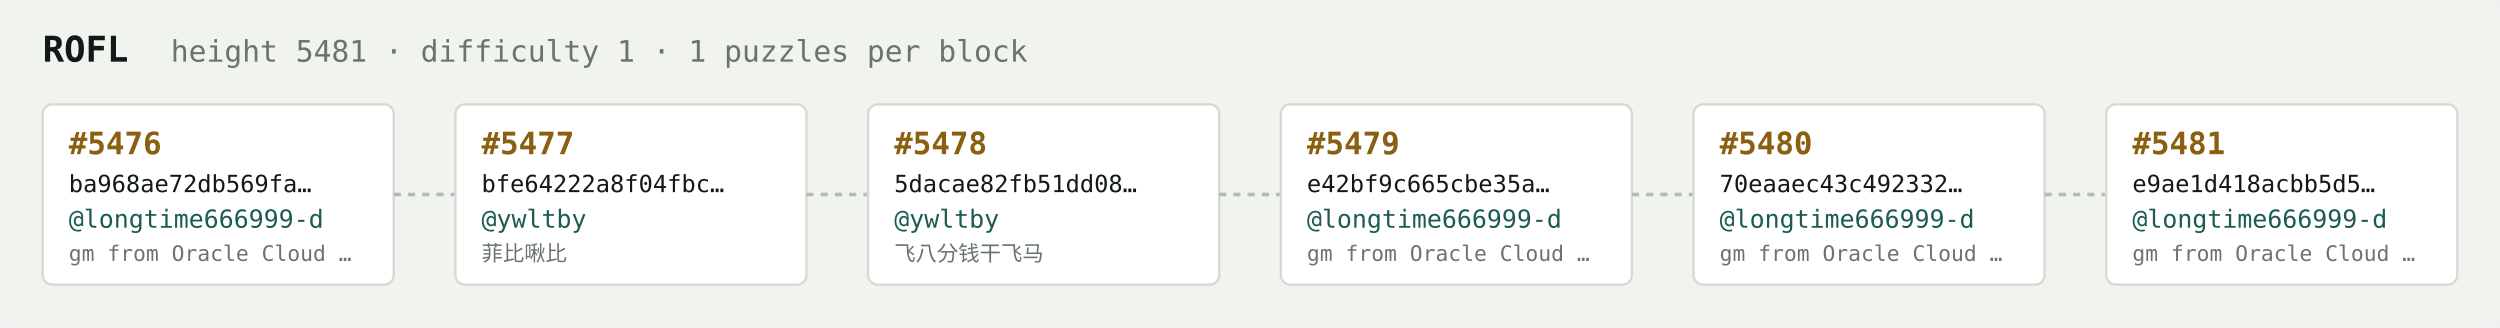
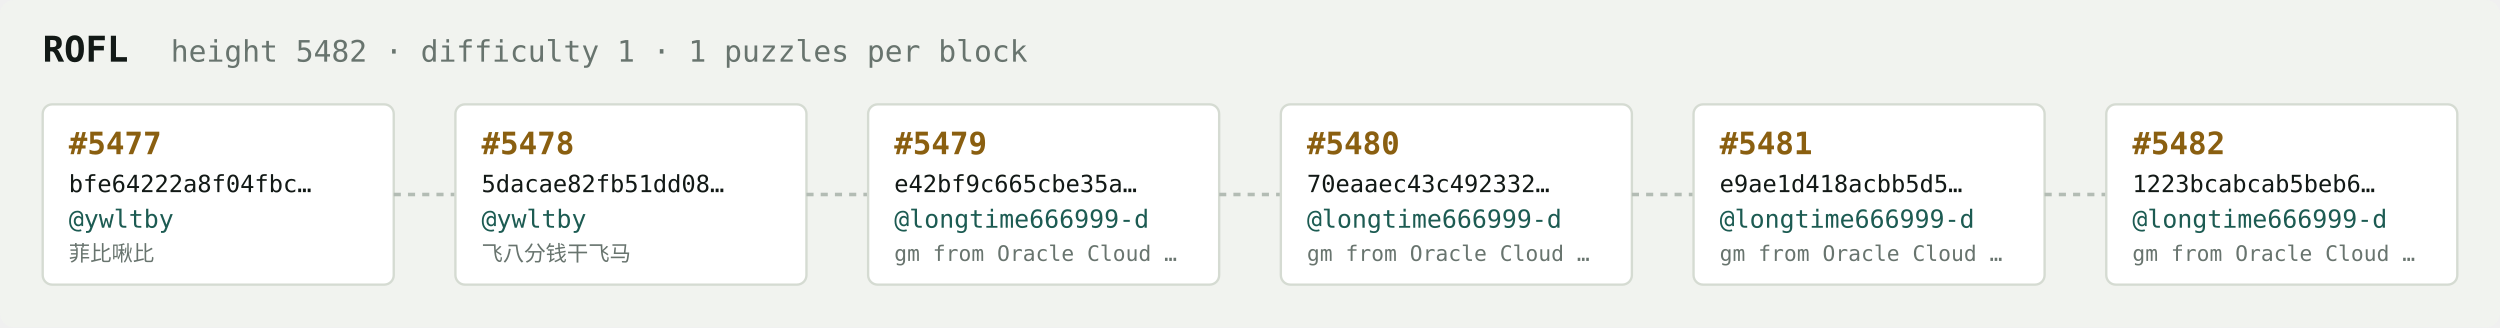
<svg xmlns="http://www.w3.org/2000/svg" width="1054" height="138" viewBox="0 0 1054 138" font-family="ui-monospace,SFMono-Regular,Menlo,monospace">
  <rect fill="#f1f3ef" width="1054" height="138" rx="6" />
  <text x="18" y="26" fill="#121916" font-size="15" font-weight="700">ROFL</text>
-   <text x="72" y="26" fill="#68746e" font-size="12.5">height 5481 · difficulty 1 · 1 puzzles per block</text>
+   <text x="72" y="26" fill="#68746e" font-size="12.5">height 5482 · difficulty 1 · 1 puzzles per block</text>
  <rect x="18" y="44" width="148" height="76" rx="4" fill="#ffffff" stroke="#d5dbd2" stroke-width="1" />
-   <text x="29" y="65" fill="#8a5f10" font-size="13" font-weight="700">#5476</text>
-   <text x="29" y="81" fill="#121916" font-size="10">ba968ae72db569fa…</text>
-   <text x="29" y="96" fill="#1c5b52" font-size="10.5">@longtime666999-d</text>
-   <text x="29" y="110" fill="#68746e" font-size="9">gm from Oracle Cloud …</text>
+   <text x="29" y="65" fill="#8a5f10" font-size="13" font-weight="700">#5477</text>
+   <text x="29" y="81" fill="#121916" font-size="10">bfe64222a8f04fbc…</text>
+   <text x="29" y="96" fill="#1c5b52" font-size="10.5">@ywltby</text>
+   <text x="29" y="110" fill="#68746e" font-size="9">菲比啾比</text>
  <line x1="166" y1="82.0" x2="192" y2="82.0" stroke="#b3bcb4" stroke-width="1.5" stroke-dasharray="3 3" />
  <rect x="192" y="44" width="148" height="76" rx="4" fill="#ffffff" stroke="#d5dbd2" stroke-width="1" />
-   <text x="203" y="65" fill="#8a5f10" font-size="13" font-weight="700">#5477</text>
-   <text x="203" y="81" fill="#121916" font-size="10">bfe64222a8f04fbc…</text>
+   <text x="203" y="65" fill="#8a5f10" font-size="13" font-weight="700">#5478</text>
+   <text x="203" y="81" fill="#121916" font-size="10">5dacae82fb51dd08…</text>
  <text x="203" y="96" fill="#1c5b52" font-size="10.5">@ywltby</text>
-   <text x="203" y="110" fill="#68746e" font-size="9">菲比啾比</text>
+   <text x="203" y="110" fill="#68746e" font-size="9">飞八分钱干飞马</text>
  <line x1="340" y1="82.0" x2="366" y2="82.0" stroke="#b3bcb4" stroke-width="1.5" stroke-dasharray="3 3" />
  <rect x="366" y="44" width="148" height="76" rx="4" fill="#ffffff" stroke="#d5dbd2" stroke-width="1" />
-   <text x="377" y="65" fill="#8a5f10" font-size="13" font-weight="700">#5478</text>
-   <text x="377" y="81" fill="#121916" font-size="10">5dacae82fb51dd08…</text>
-   <text x="377" y="96" fill="#1c5b52" font-size="10.5">@ywltby</text>
-   <text x="377" y="110" fill="#68746e" font-size="9">飞八分钱干飞马</text>
+   <text x="377" y="65" fill="#8a5f10" font-size="13" font-weight="700">#5479</text>
+   <text x="377" y="81" fill="#121916" font-size="10">e42bf9c665cbe35a…</text>
+   <text x="377" y="96" fill="#1c5b52" font-size="10.5">@longtime666999-d</text>
+   <text x="377" y="110" fill="#68746e" font-size="9">gm from Oracle Cloud …</text>
  <line x1="514" y1="82.0" x2="540" y2="82.0" stroke="#b3bcb4" stroke-width="1.5" stroke-dasharray="3 3" />
  <rect x="540" y="44" width="148" height="76" rx="4" fill="#ffffff" stroke="#d5dbd2" stroke-width="1" />
-   <text x="551" y="65" fill="#8a5f10" font-size="13" font-weight="700">#5479</text>
-   <text x="551" y="81" fill="#121916" font-size="10">e42bf9c665cbe35a…</text>
+   <text x="551" y="65" fill="#8a5f10" font-size="13" font-weight="700">#5480</text>
+   <text x="551" y="81" fill="#121916" font-size="10">70eaaec43c492332…</text>
  <text x="551" y="96" fill="#1c5b52" font-size="10.5">@longtime666999-d</text>
  <text x="551" y="110" fill="#68746e" font-size="9">gm from Oracle Cloud …</text>
  <line x1="688" y1="82.0" x2="714" y2="82.0" stroke="#b3bcb4" stroke-width="1.5" stroke-dasharray="3 3" />
  <rect x="714" y="44" width="148" height="76" rx="4" fill="#ffffff" stroke="#d5dbd2" stroke-width="1" />
-   <text x="725" y="65" fill="#8a5f10" font-size="13" font-weight="700">#5480</text>
-   <text x="725" y="81" fill="#121916" font-size="10">70eaaec43c492332…</text>
+   <text x="725" y="65" fill="#8a5f10" font-size="13" font-weight="700">#5481</text>
+   <text x="725" y="81" fill="#121916" font-size="10">e9ae1d418acbb5d5…</text>
  <text x="725" y="96" fill="#1c5b52" font-size="10.5">@longtime666999-d</text>
  <text x="725" y="110" fill="#68746e" font-size="9">gm from Oracle Cloud …</text>
  <line x1="862" y1="82.0" x2="888" y2="82.0" stroke="#b3bcb4" stroke-width="1.5" stroke-dasharray="3 3" />
  <rect x="888" y="44" width="148" height="76" rx="4" fill="#ffffff" stroke="#d5dbd2" stroke-width="1" />
-   <text x="899" y="65" fill="#8a5f10" font-size="13" font-weight="700">#5481</text>
-   <text x="899" y="81" fill="#121916" font-size="10">e9ae1d418acbb5d5…</text>
+   <text x="899" y="65" fill="#8a5f10" font-size="13" font-weight="700">#5482</text>
+   <text x="899" y="81" fill="#121916" font-size="10">1223bcabcab5beb6…</text>
  <text x="899" y="96" fill="#1c5b52" font-size="10.5">@longtime666999-d</text>
  <text x="899" y="110" fill="#68746e" font-size="9">gm from Oracle Cloud …</text>
</svg>
